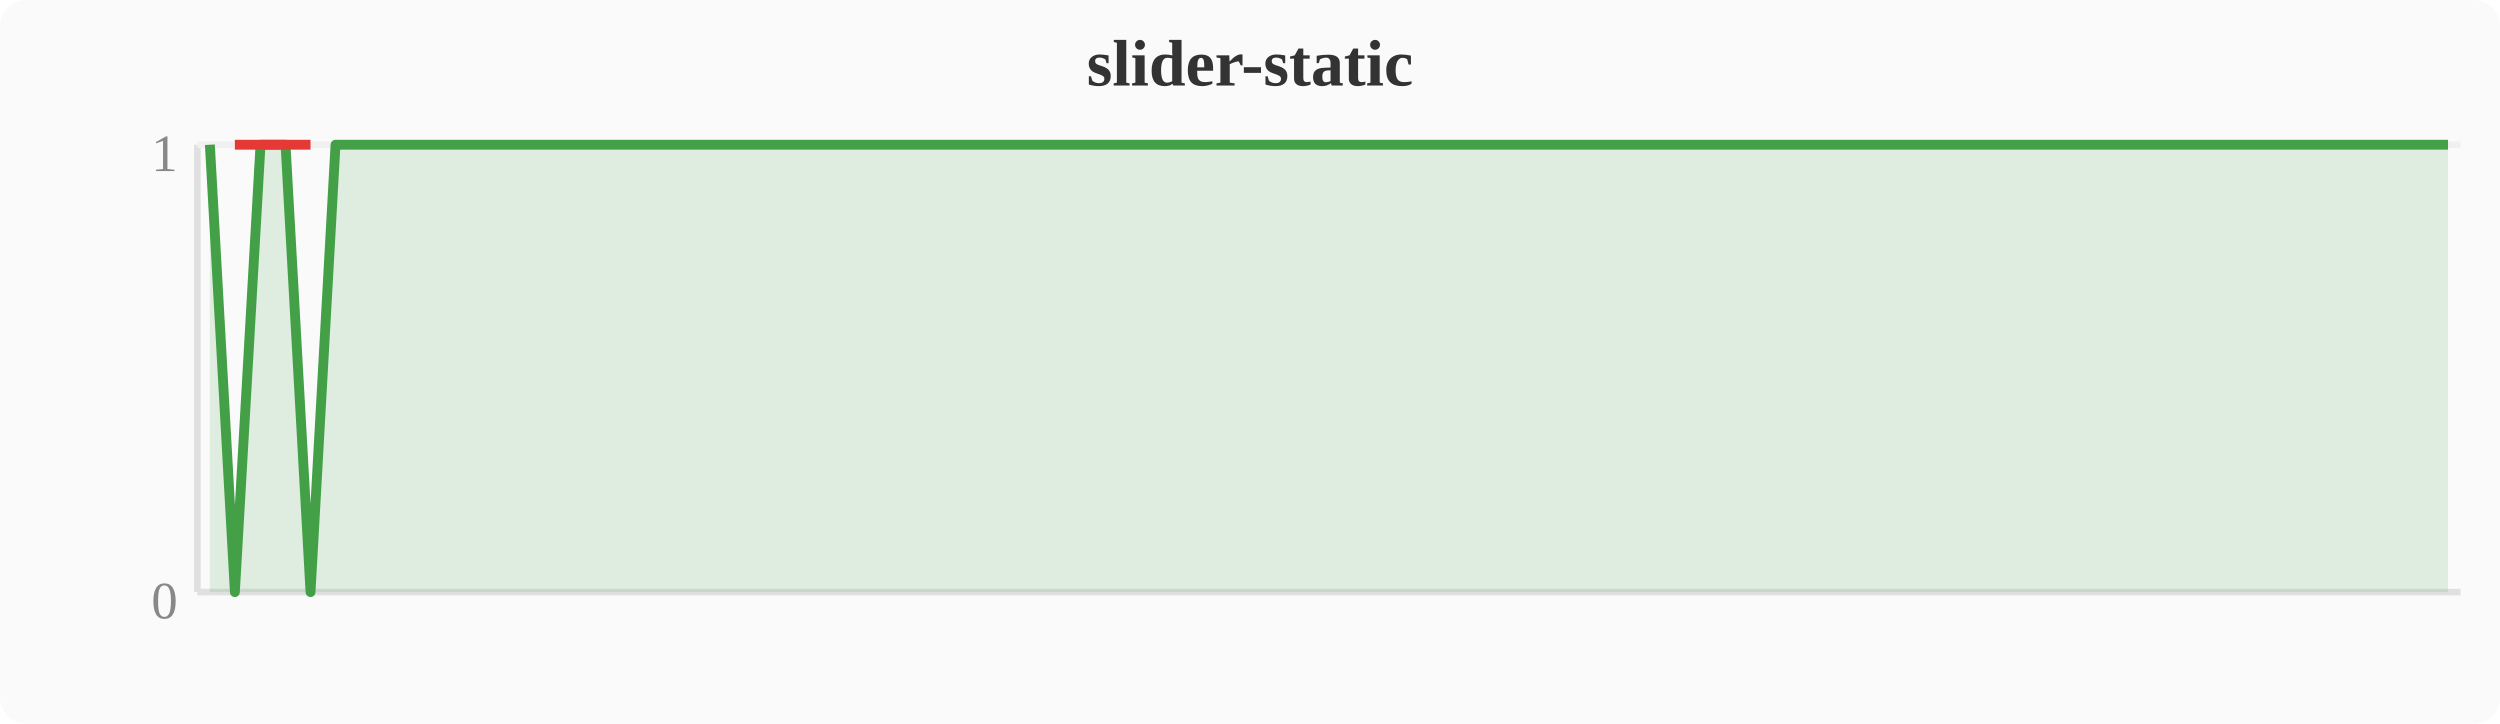
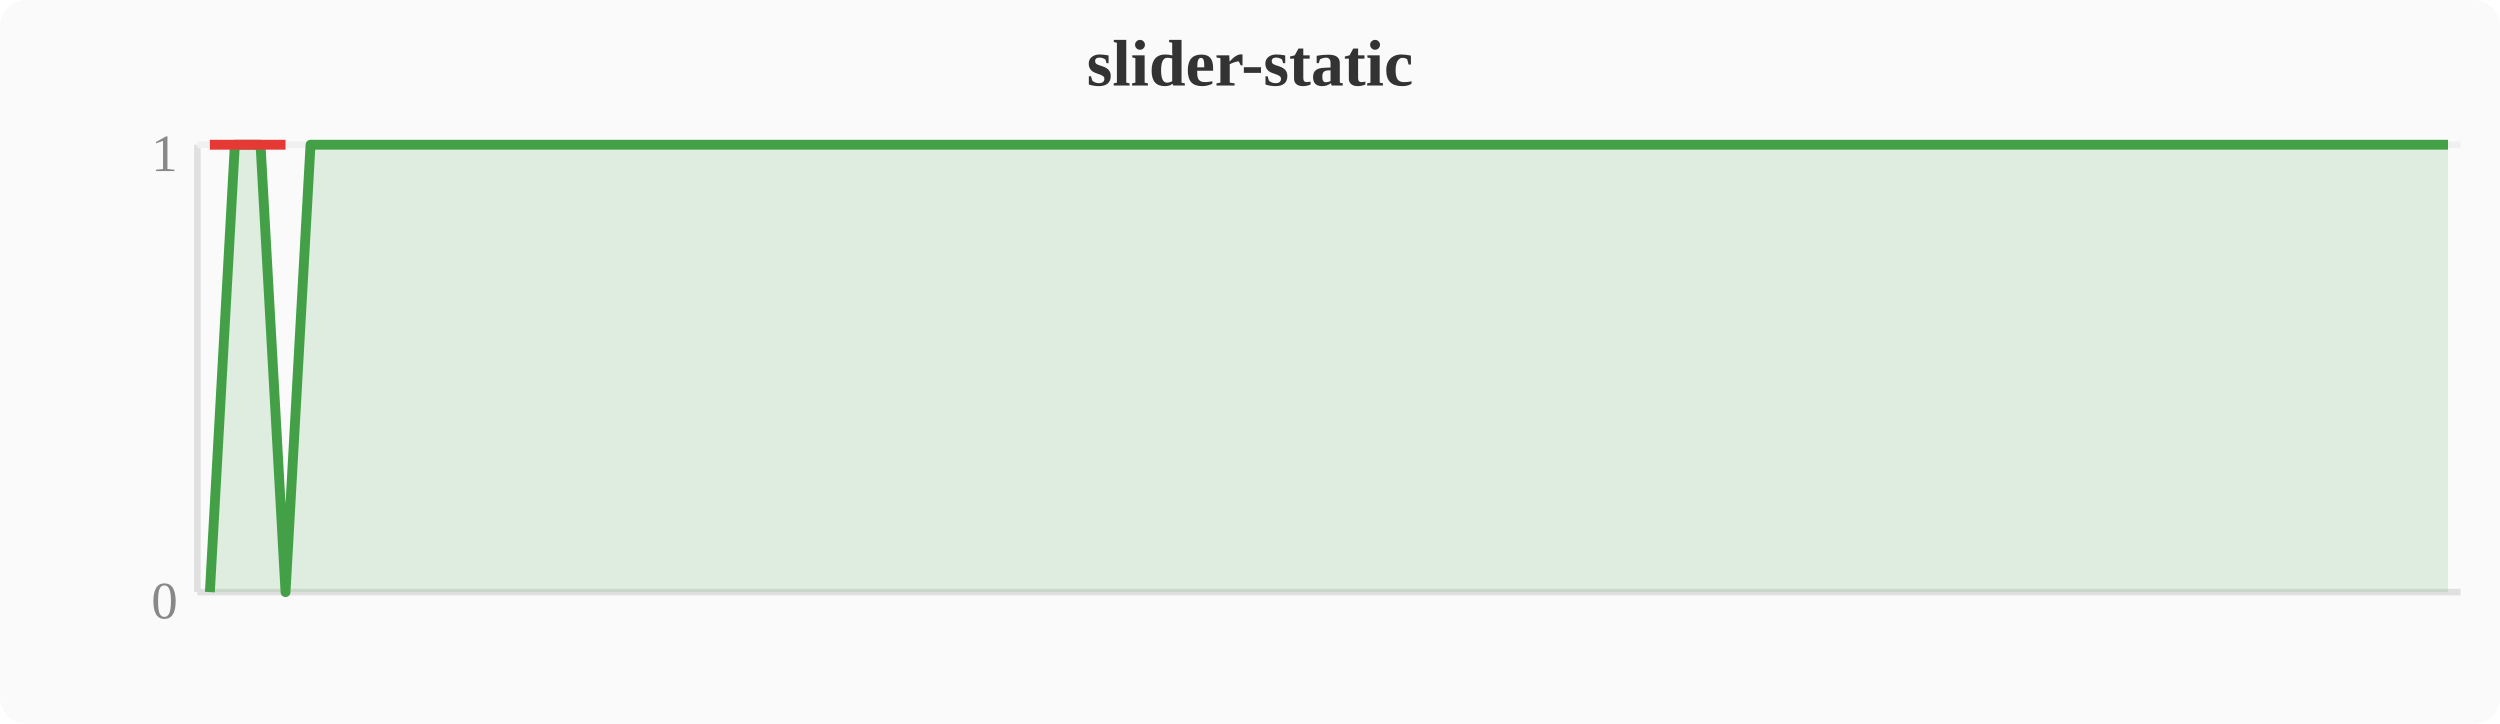
<svg xmlns="http://www.w3.org/2000/svg" width="380" height="110" viewBox="0 0 380 110">
  <rect width="380" height="110" fill="#fafafa" rx="4" />
  <text x="190" y="13" text-anchor="middle" font-size="10" font-weight="bold" fill="#333">slider-static</text>
  <line x1="30" y1="22" x2="30" y2="90" stroke="#e0e0e0" stroke-width="1" />
  <line x1="30" y1="90" x2="374" y2="90" stroke="#e0e0e0" stroke-width="1" />
  <line x1="30" y1="22" x2="374" y2="22" stroke="#f0f0f0" stroke-width="1" />
  <text x="27" y="94" text-anchor="end" font-size="8" fill="#888">0</text>
  <text x="27" y="26" text-anchor="end" font-size="8" fill="#888">1</text>
-   <polygon points="31.9,22.0 35.7,90.0 39.6,22.0 43.4,22.0 47.2,90.0 51.0,22.0 54.8,22.0 58.7,22.0 62.5,22.0 66.3,22.0 70.1,22.0 74.0,22.0 77.8,22.0 81.6,22.0 85.4,22.0 89.2,22.0 93.1,22.0 96.9,22.0 100.7,22.0 104.5,22.0 108.4,22.0 112.2,22.0 116.0,22.0 119.8,22.0 123.6,22.0 127.5,22.0 131.3,22.0 135.1,22.0 138.9,22.0 142.8,22.0 146.6,22.0 150.4,22.0 154.2,22.0 158.0,22.0 161.9,22.0 165.7,22.0 169.5,22.0 173.3,22.0 177.2,22.0 181.0,22.0 184.8,22.0 188.6,22.0 192.4,22.0 196.3,22.0 200.1,22.0 203.9,22.0 207.7,22.0 211.6,22.0 215.4,22.0 219.2,22.0 223.0,22.0 226.8,22.0 230.7,22.0 234.5,22.0 238.3,22.0 242.1,22.0 246.0,22.0 249.8,22.0 253.6,22.0 257.4,22.0 261.2,22.0 265.1,22.0 268.9,22.0 272.7,22.0 276.5,22.0 280.4,22.0 284.2,22.0 288.0,22.0 291.8,22.0 295.6,22.0 299.5,22.0 303.3,22.0 307.1,22.0 310.9,22.0 314.8,22.0 318.6,22.0 322.4,22.0 326.2,22.0 330.0,22.0 333.9,22.0 337.7,22.0 341.5,22.0 345.3,22.0 349.2,22.0 353.0,22.0 356.8,22.0 360.6,22.0 364.4,22.0 368.3,22.0 372.1,22.0 372.1,90 31.9,90" fill="#43a047" opacity="0.15" />
-   <polyline points="31.9,22.0 35.7,90.0 39.6,22.0 43.4,22.0 47.2,90.0 51.0,22.0 54.8,22.0 58.7,22.0 62.5,22.0 66.3,22.0 70.1,22.0 74.0,22.0 77.8,22.0 81.6,22.0 85.4,22.0 89.2,22.0 93.1,22.0 96.9,22.0 100.7,22.0 104.5,22.0 108.4,22.0 112.2,22.0 116.0,22.0 119.8,22.0 123.6,22.0 127.5,22.0 131.3,22.0 135.1,22.0 138.9,22.0 142.8,22.0 146.6,22.0 150.4,22.0 154.2,22.0 158.0,22.0 161.9,22.0 165.7,22.0 169.5,22.0 173.3,22.0 177.2,22.0 181.0,22.0 184.8,22.0 188.6,22.0 192.4,22.0 196.3,22.0 200.1,22.0 203.9,22.0 207.7,22.0 211.6,22.0 215.4,22.0 219.2,22.0 223.0,22.0 226.8,22.0 230.7,22.0 234.5,22.0 238.3,22.0 242.1,22.0 246.0,22.0 249.8,22.0 253.6,22.0 257.4,22.0 261.2,22.0 265.1,22.0 268.9,22.0 272.7,22.0 276.5,22.0 280.4,22.0 284.2,22.0 288.0,22.0 291.8,22.0 295.6,22.0 299.5,22.0 303.3,22.0 307.1,22.0 310.9,22.0 314.8,22.0 318.6,22.0 322.4,22.0 326.2,22.0 330.0,22.0 333.9,22.0 337.7,22.0 341.5,22.0 345.3,22.0 349.2,22.0 353.0,22.0 356.8,22.0 360.6,22.0 364.4,22.0 368.3,22.0 372.1,22.0" fill="none" stroke="#43a047" stroke-width="1.5" stroke-linejoin="round" />
-   <polyline points="35.7,22.0 47.2,22.0" fill="none" stroke="#e53935" stroke-width="1.5" stroke-linejoin="round" />
+   <polygon points="31.9,90.0 35.7,22.0 39.6,22.0 43.4,90.0 47.2,22.0 51.0,22.0 54.8,22.0 58.7,22.0 62.5,22.0 66.3,22.0 70.1,22.0 74.0,22.0 77.8,22.0 81.6,22.0 85.4,22.0 89.2,22.0 93.1,22.0 96.9,22.0 100.7,22.0 104.5,22.0 108.4,22.0 112.2,22.0 116.0,22.0 119.8,22.0 123.6,22.0 127.5,22.0 131.3,22.0 135.1,22.0 138.9,22.0 142.8,22.0 146.6,22.0 150.4,22.0 154.2,22.0 158.0,22.0 161.9,22.0 165.7,22.0 169.5,22.0 173.3,22.0 177.2,22.0 181.0,22.0 184.8,22.0 188.6,22.0 192.4,22.0 196.3,22.0 200.1,22.0 203.9,22.0 207.7,22.0 211.6,22.0 215.4,22.0 219.2,22.0 223.0,22.0 226.8,22.0 230.7,22.0 234.5,22.0 238.3,22.0 242.1,22.0 246.0,22.0 249.8,22.0 253.6,22.0 257.4,22.0 261.2,22.0 265.1,22.0 268.9,22.0 272.7,22.0 276.5,22.0 280.4,22.0 284.2,22.0 288.0,22.0 291.8,22.0 295.6,22.0 299.5,22.0 303.3,22.0 307.1,22.0 310.9,22.0 314.8,22.0 318.6,22.0 322.4,22.0 326.2,22.0 330.0,22.0 333.9,22.0 337.7,22.0 341.5,22.0 345.3,22.0 349.2,22.0 353.0,22.0 356.8,22.0 360.6,22.0 364.4,22.0 368.3,22.0 372.1,22.0 372.1,90 31.9,90" fill="#43a047" opacity="0.15" />
+   <polyline points="31.9,90.0 35.7,22.0 39.6,22.0 43.4,90.0 47.2,22.0 51.0,22.0 54.8,22.0 58.7,22.0 62.5,22.0 66.3,22.0 70.1,22.0 74.0,22.0 77.8,22.0 81.6,22.0 85.4,22.0 89.2,22.0 93.1,22.0 96.9,22.0 100.7,22.0 104.5,22.0 108.4,22.0 112.2,22.0 116.0,22.0 119.8,22.0 123.6,22.0 127.5,22.0 131.3,22.0 135.1,22.0 138.9,22.0 142.8,22.0 146.6,22.0 150.4,22.0 154.2,22.0 158.0,22.0 161.9,22.0 165.7,22.0 169.5,22.0 173.3,22.0 177.2,22.0 181.0,22.0 184.8,22.0 188.6,22.0 192.4,22.0 196.3,22.0 200.1,22.0 203.9,22.0 207.7,22.0 211.6,22.0 215.4,22.0 219.2,22.0 223.0,22.0 226.8,22.0 230.7,22.0 234.5,22.0 238.3,22.0 242.1,22.0 246.0,22.0 249.8,22.0 253.6,22.0 257.4,22.0 261.2,22.0 265.1,22.0 268.9,22.0 272.7,22.0 276.5,22.0 280.4,22.0 284.2,22.0 288.0,22.0 291.8,22.0 295.6,22.0 299.5,22.0 303.3,22.0 307.1,22.0 310.9,22.0 314.8,22.0 318.6,22.0 322.4,22.0 326.2,22.0 330.0,22.0 333.9,22.0 337.7,22.0 341.5,22.0 345.3,22.0 349.2,22.0 353.0,22.0 356.8,22.0 360.6,22.0 364.4,22.0 368.3,22.0 372.1,22.0" fill="none" stroke="#43a047" stroke-width="1.5" stroke-linejoin="round" />
+   <polyline points="31.9,22.0 43.4,22.0" fill="none" stroke="#e53935" stroke-width="1.5" stroke-linejoin="round" />
</svg>
